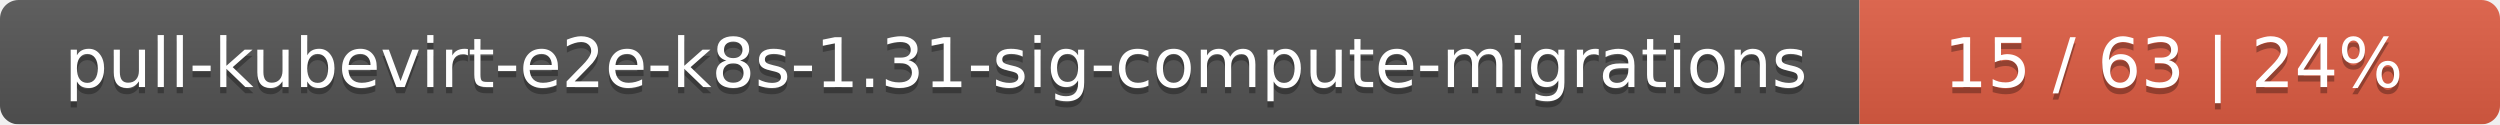
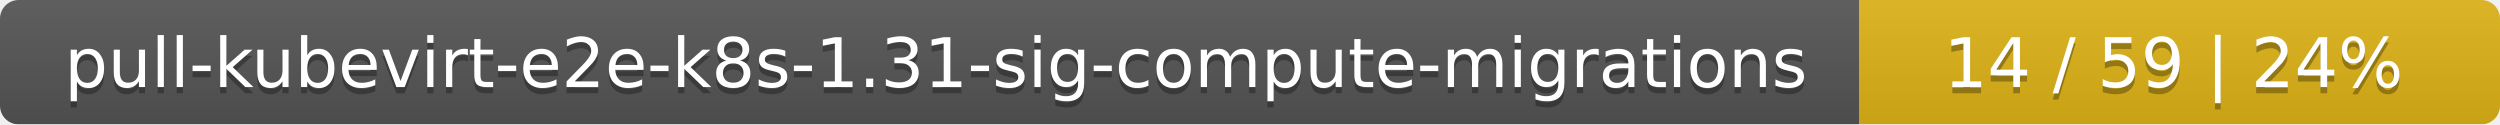
<svg xmlns="http://www.w3.org/2000/svg" width="402" height="20">
  <linearGradient id="smooth" x2="0" y2="100%">
    <stop offset="0" stop-color="#bbb" stop-opacity=".1" />
    <stop offset="1" stop-opacity=".1" />
  </linearGradient>
  <mask id="round">
    <rect width="402" height="20" rx="3" fill="#fff" />
  </mask>
  <g mask="url(#round)">
    <rect width="299" height="20" fill="#555" />
-     <rect x="299" width="103" height="20" fill="#e05d44" />
+     <rect x="299" width="103" height="20" fill="#dfb317" />
    <rect width="402" height="20" fill="url(#smooth)" />
  </g>
  <g fill="#fff" text-anchor="middle" font-family="DejaVu Sans,Verdana,Geneva,sans-serif" font-size="11">
    <text x="150.5" y="15" fill="#010101" fill-opacity=".3">pull-kubevirt-e2e-k8s-1.31-sig-compute-migrations</text>
    <text x="150.5" y="14">pull-kubevirt-e2e-k8s-1.31-sig-compute-migrations</text>
-     <text x="349.5" y="15" fill="#010101" fill-opacity=".3">15 / 63    |    24%</text>
-     <text x="349.5" y="14">15 / 63    |    24%</text>
+     <text x="349.5" y="15" fill="#010101" fill-opacity=".3">14 / 59    |    24%</text>
+     <text x="349.5" y="14">14 / 59    |    24%</text>
  </g>
</svg>
